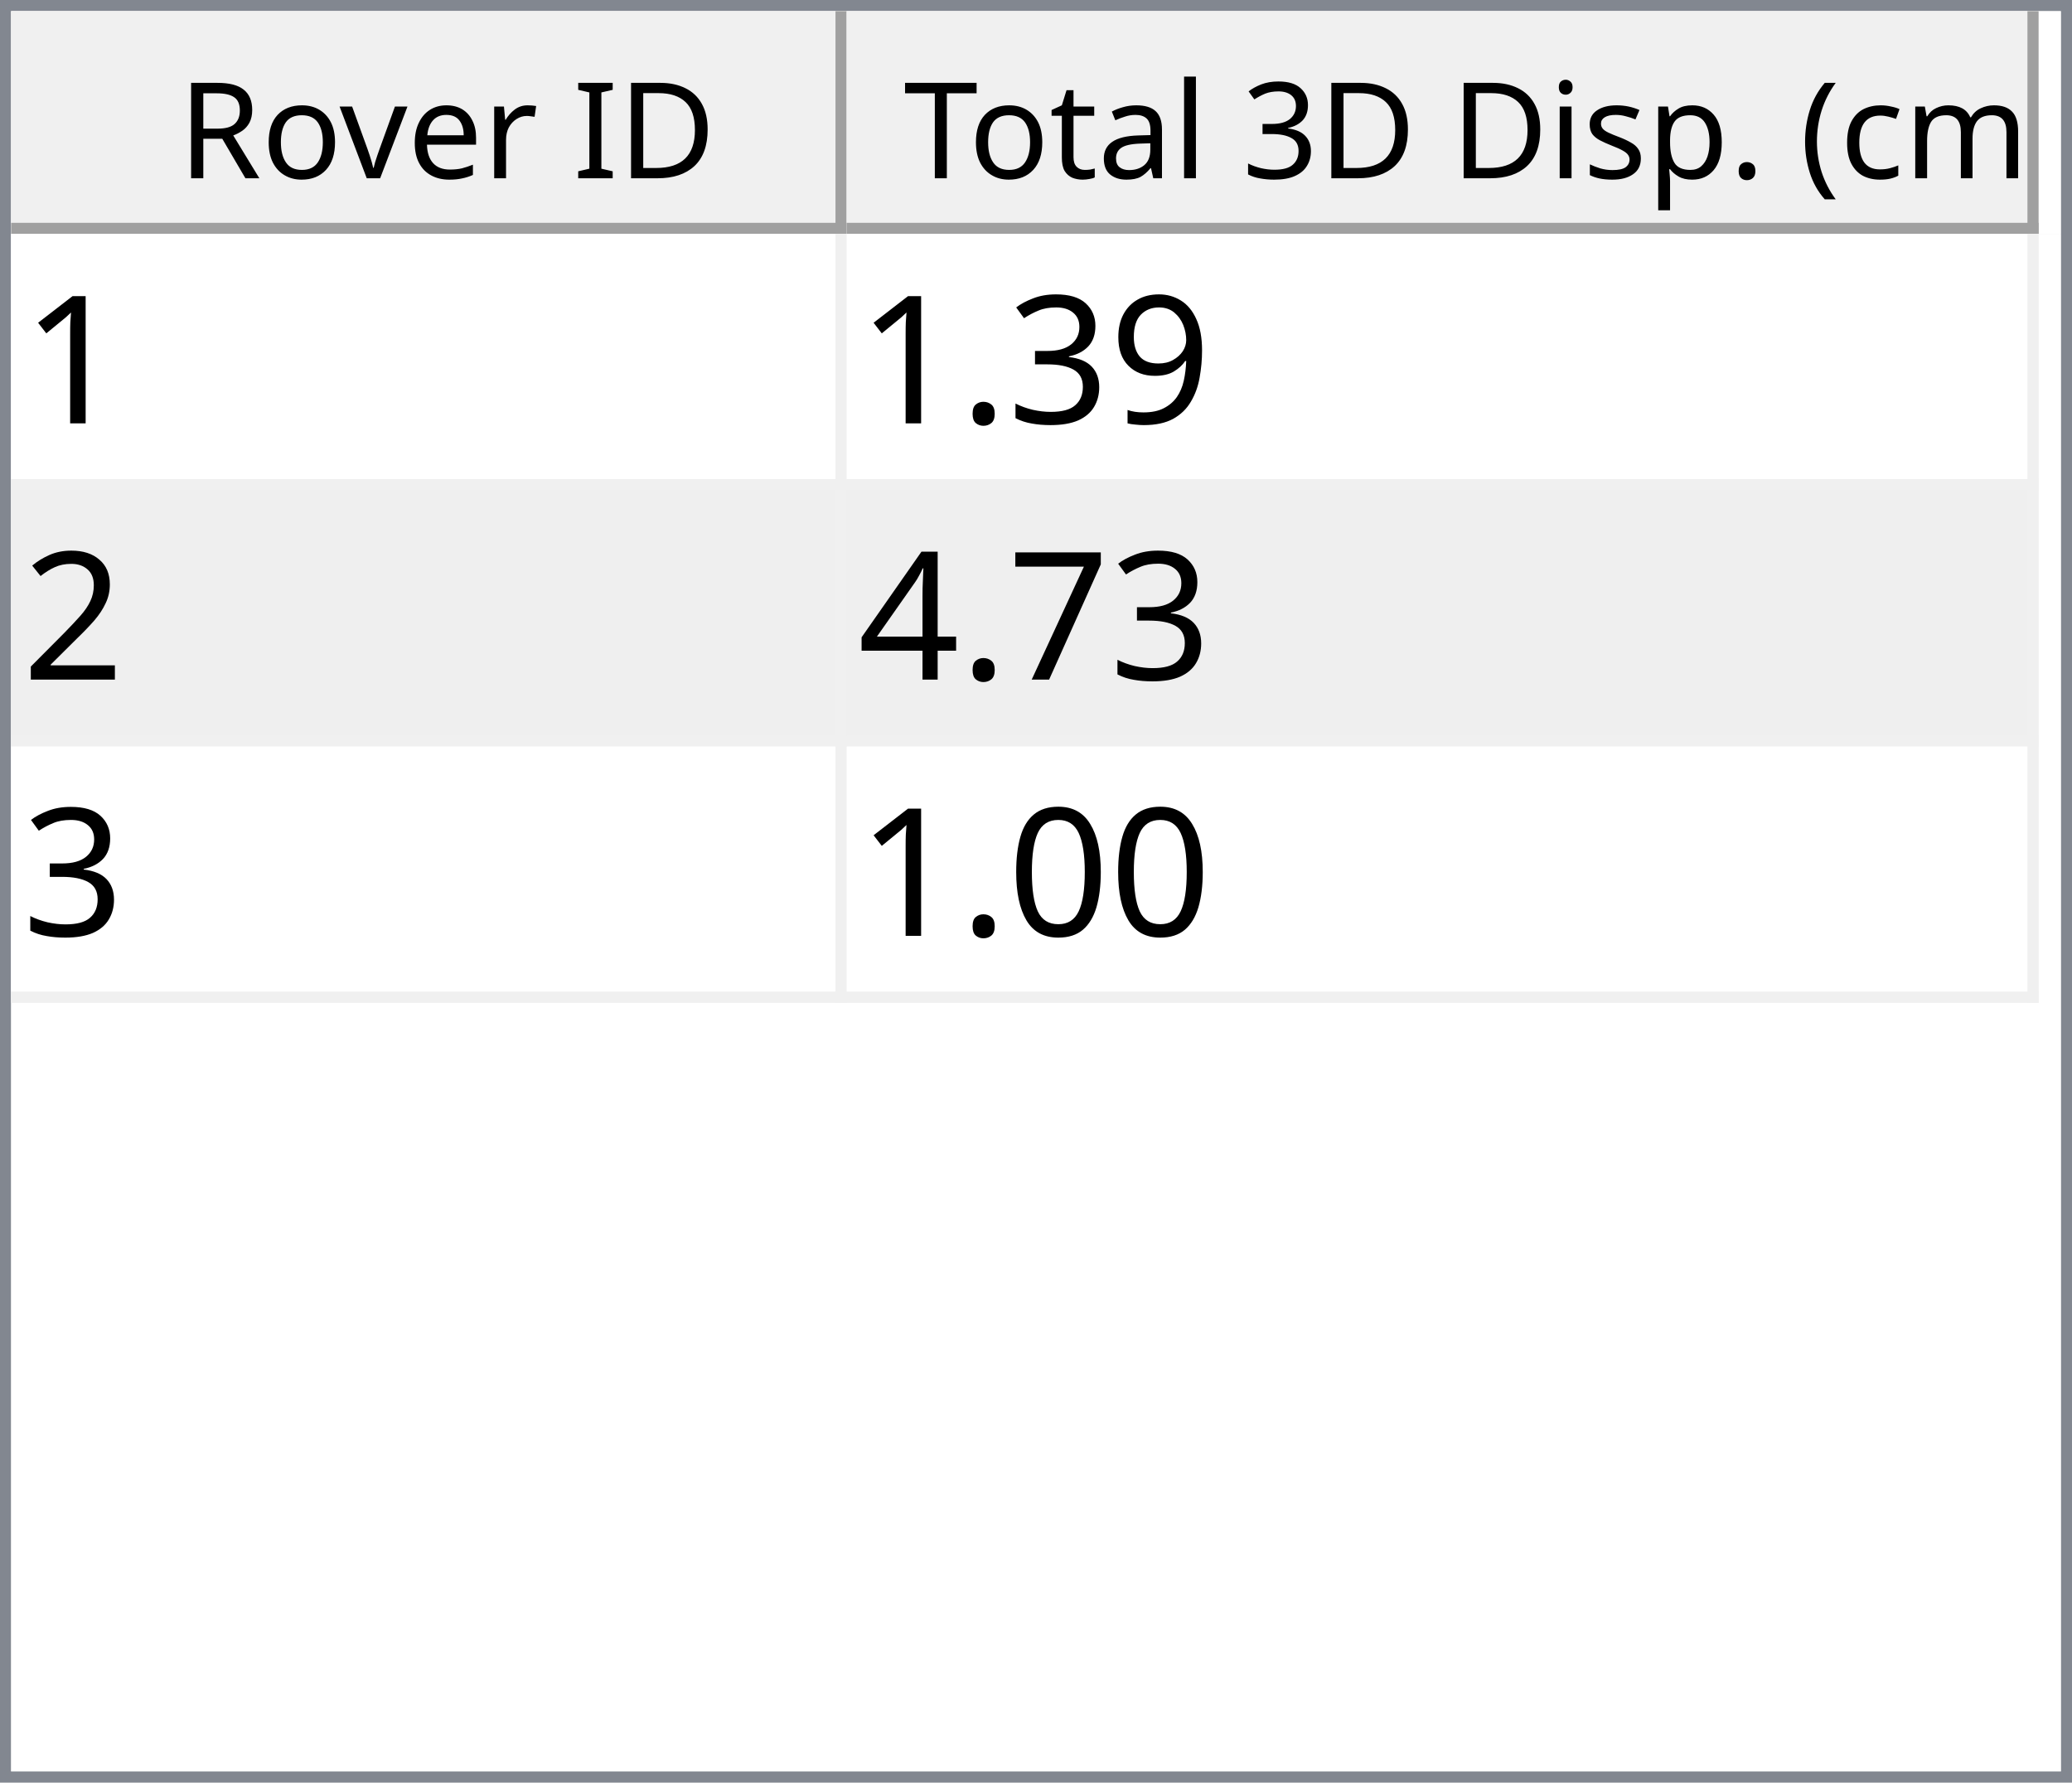
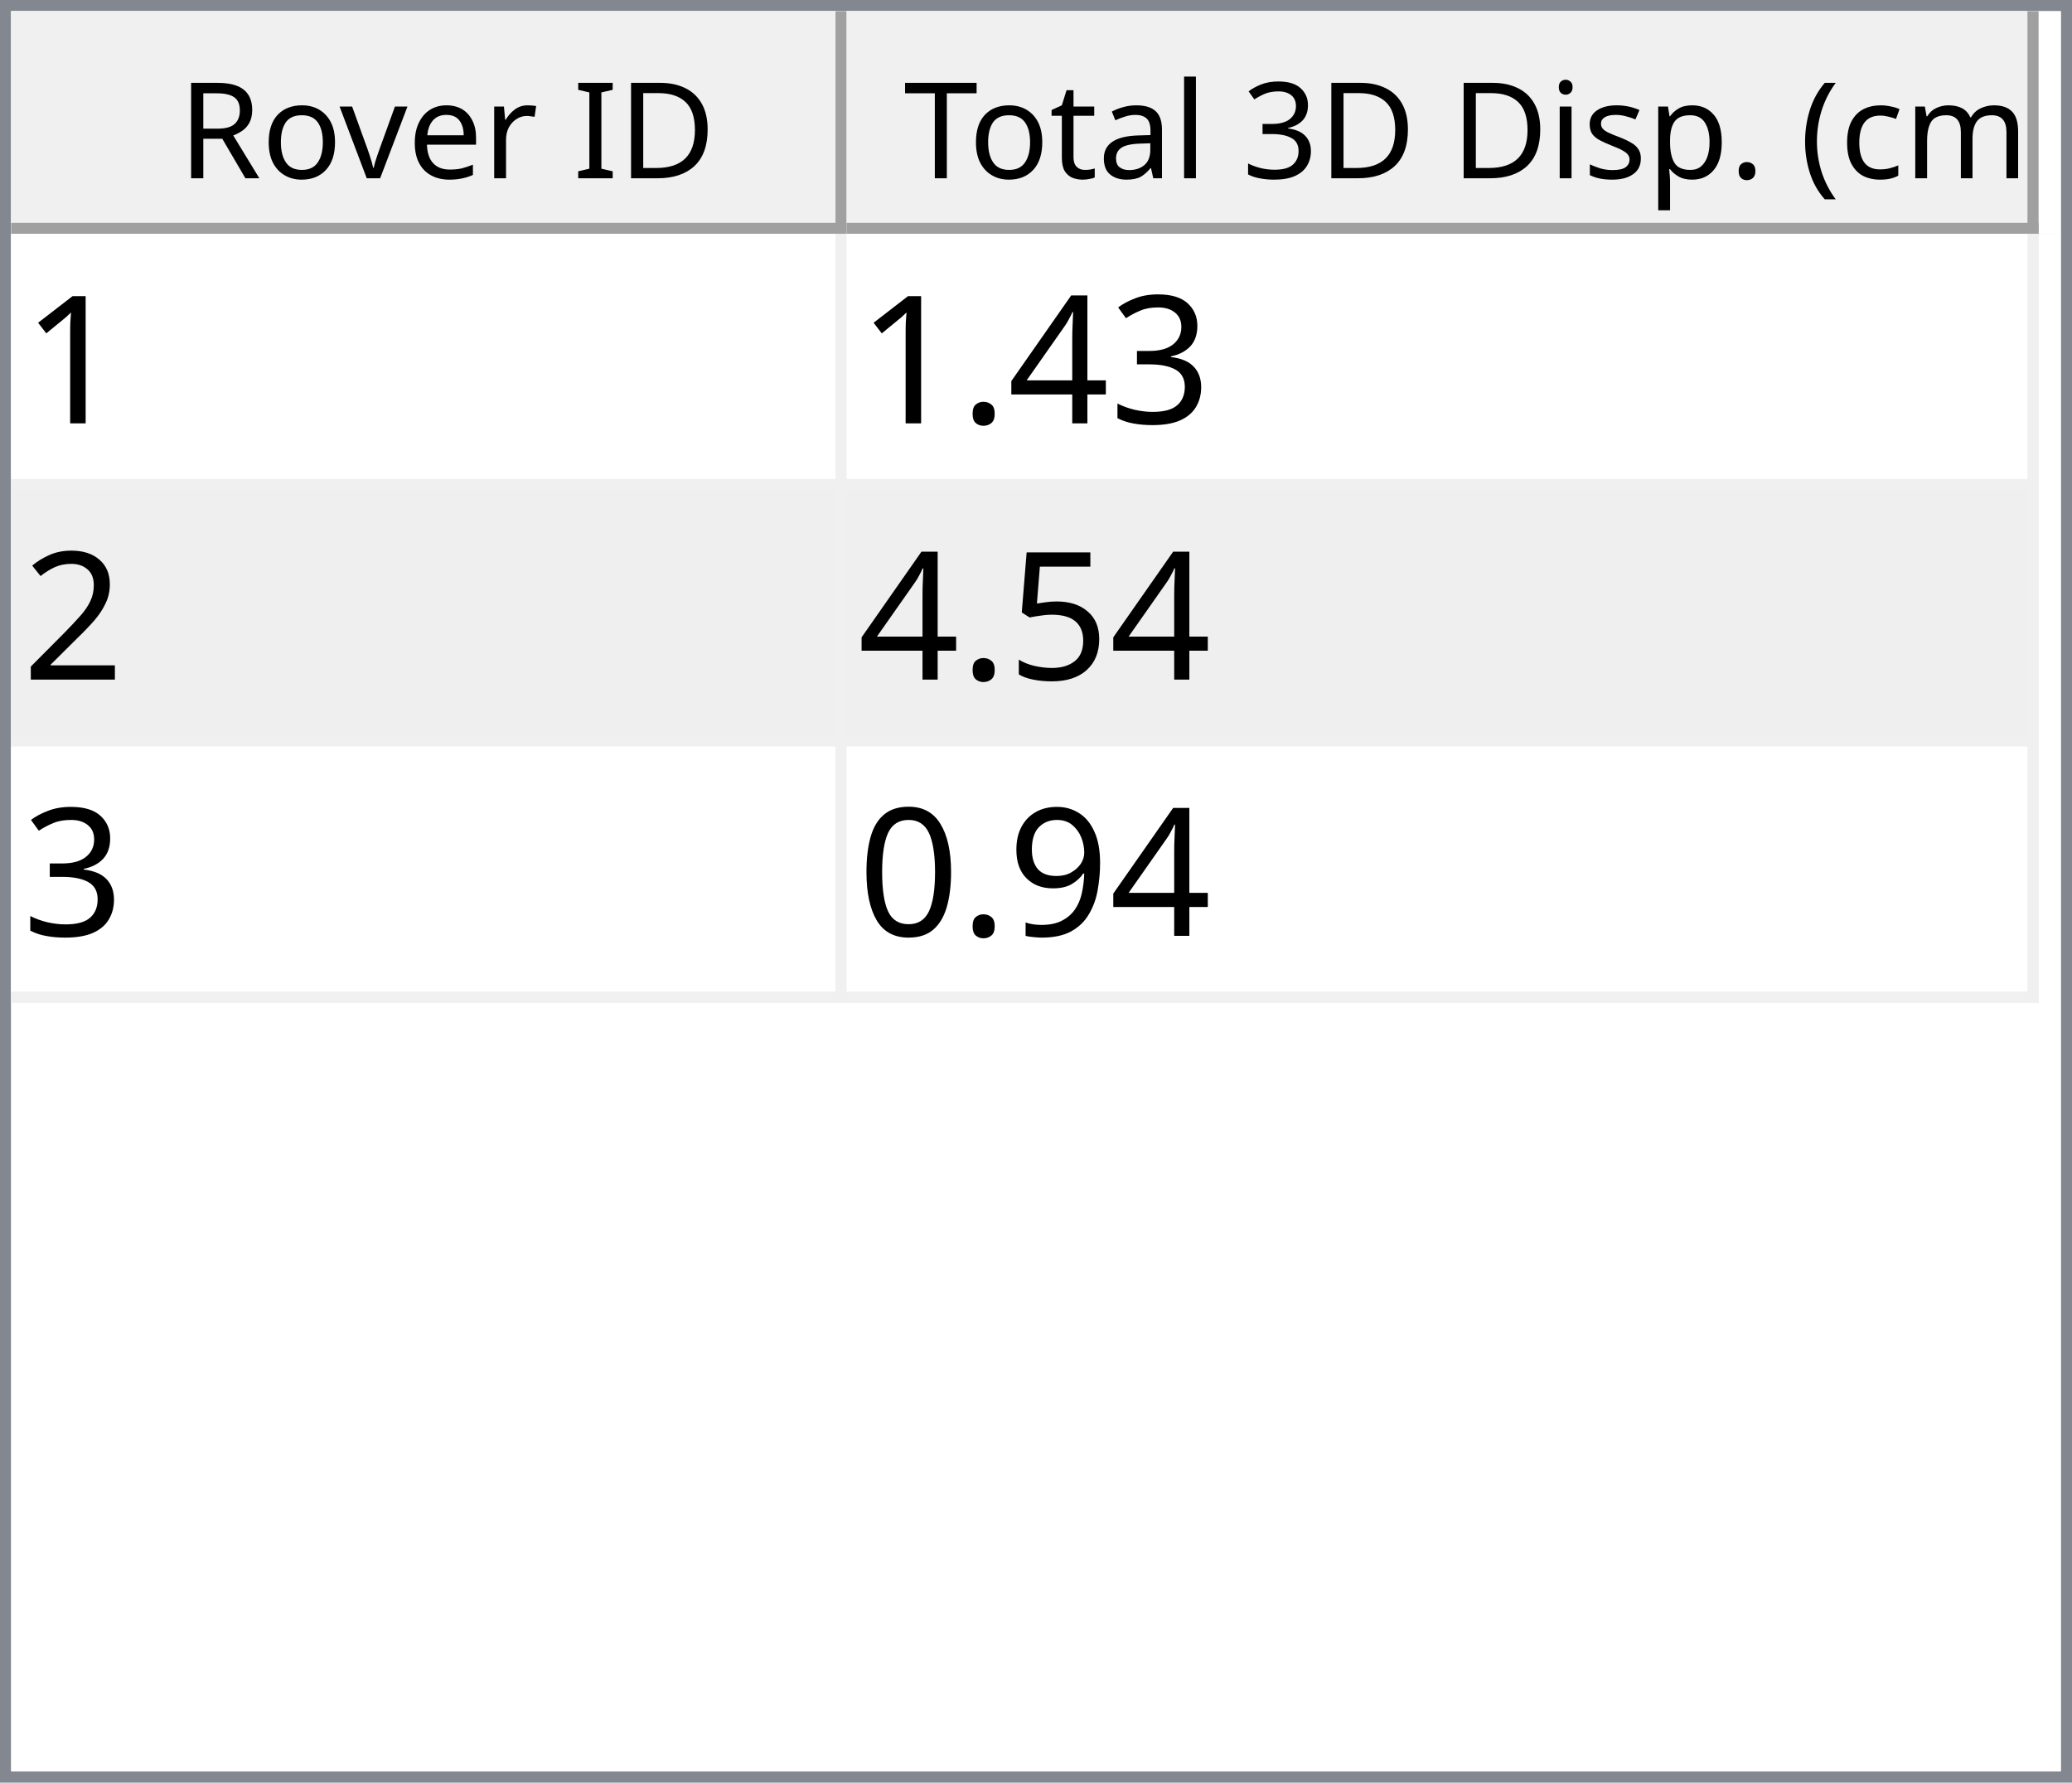
<svg xmlns="http://www.w3.org/2000/svg" style="fill-opacity:1; color-rendering:auto; color-interpolation:auto; text-rendering:auto; stroke:black; stroke-linecap:square; stroke-miterlimit:10; shape-rendering:auto; stroke-opacity:1; fill:black; stroke-dasharray:none; font-weight:normal; stroke-width:1; font-family:'Dialog'; font-style:normal; stroke-linejoin:miter; font-size:12px; stroke-dashoffset:0; image-rendering:auto;" width="186" height="160">
  <defs id="genericDefs" />
  <g>
    <defs id="defs1">
      <clipPath clipPathUnits="userSpaceOnUse" id="clipPath1">
        <path d="M0 0 L186 0 L186 160 L0 160 L0 0 Z" />
      </clipPath>
      <clipPath clipPathUnits="userSpaceOnUse" id="clipPath2">
        <path d="M0 0 L0 160 L186 160 L186 0 Z" />
      </clipPath>
      <clipPath clipPathUnits="userSpaceOnUse" id="clipPath3">
        <path d="M0 0 L0 20 L184 20 L184 0 Z" />
      </clipPath>
      <clipPath clipPathUnits="userSpaceOnUse" id="clipPath4">
        <path d="M0 0 L0 20 L75 20 L75 0 Z" />
      </clipPath>
      <clipPath clipPathUnits="userSpaceOnUse" id="clipPath5">
        <path d="M1 1 L1 19 L74 19 L74 1 Z" />
      </clipPath>
      <clipPath clipPathUnits="userSpaceOnUse" id="clipPath6">
        <path d="M0 0 L0 18 L73 18 L73 0 Z" />
      </clipPath>
      <clipPath clipPathUnits="userSpaceOnUse" id="clipPath7">
        <path d="M-0.5 -0.5 L-0.5 19.5 L74.5 19.5 L74.5 -0.5 Z" />
      </clipPath>
      <clipPath clipPathUnits="userSpaceOnUse" id="clipPath8">
        <path d="M0 0 L0 20 L107 20 L107 0 Z" />
      </clipPath>
      <clipPath clipPathUnits="userSpaceOnUse" id="clipPath9">
        <path d="M1 1 L1 19 L106 19 L106 1 Z" />
      </clipPath>
      <clipPath clipPathUnits="userSpaceOnUse" id="clipPath10">
        <path d="M0 0 L0 18 L105 18 L105 0 Z" />
      </clipPath>
      <clipPath clipPathUnits="userSpaceOnUse" id="clipPath11">
        <path d="M-0.5 -0.5 L-0.5 19.5 L106.5 19.5 L106.5 -0.5 Z" />
      </clipPath>
      <clipPath clipPathUnits="userSpaceOnUse" id="clipPath12">
        <path d="M0 0 L0 138 L184 138 L184 0 Z" />
      </clipPath>
      <clipPath clipPathUnits="userSpaceOnUse" id="clipPath13">
        <path d="M0 0 L0 69 L182 69 L182 0 Z" />
      </clipPath>
      <clipPath clipPathUnits="userSpaceOnUse" id="clipPath14">
        <path d="M-0.5 -0.5 L-0.5 68.5 L181.5 68.5 L181.5 -0.5 Z" />
      </clipPath>
      <clipPath clipPathUnits="userSpaceOnUse" id="clipPath15">
        <path d="M0 0 L0 22 L74 22 L74 0 Z" />
      </clipPath>
      <clipPath clipPathUnits="userSpaceOnUse" id="clipPath16">
        <path d="M0 0 L0 22 L106 22 L106 0 Z" />
      </clipPath>
      <font horiz-adv-x="64.551" id="font1">
        <font-face ascent="107.91" descent="25.098" units-per-em="100" style="font-style:normal; font-family:Segoe UI; font-weight:normal;" />
        <missing-glyph horiz-adv-x="64.551" d="M8.109 0 L8.109 68.266 L56.453 68.266 L56.453 0 L8.109 0 ZM15.328 7.234 L49.219 7.234 L49.219 61.031 L15.328 61.031 L15.328 7.234 Z" />
        <glyph unicode="D" horiz-adv-x="70.117" d="M9.188 0 L9.188 70.016 L28.516 70.016 Q65.531 70.016 65.531 35.891 Q65.531 19.672 55.25 9.836 Q44.969 0 27.734 0 L9.188 0 ZM17.391 62.594 L17.391 7.422 L27.828 7.422 Q41.609 7.422 49.273 14.797 Q56.938 22.172 56.938 35.688 Q56.938 62.594 28.328 62.594 L17.391 62.594 Z" />
        <glyph unicode="I" horiz-adv-x="26.611" d="M17.391 0 L9.188 0 L9.188 70.016 L17.391 70.016 L17.391 0 Z" />
        <glyph unicode=" " horiz-adv-x="27.393" d="" />
        <glyph unicode="r" horiz-adv-x="34.766" d="M34.188 41.891 Q32.078 43.5 28.125 43.5 Q23 43.5 19.555 38.672 Q16.109 33.844 16.109 25.484 L16.109 0 L8.109 0 L8.109 50 L16.109 50 L16.109 39.703 L16.312 39.703 Q18.016 44.969 21.531 47.922 Q25.047 50.875 29.391 50.875 Q32.516 50.875 34.188 50.203 L34.188 41.891 Z" />
        <glyph unicode="e" horiz-adv-x="52.295" d="M48.297 23 L12.984 23 Q13.188 14.656 17.484 10.109 Q21.781 5.562 29.297 5.562 Q37.75 5.562 44.828 11.141 L44.828 3.609 Q38.234 -1.172 27.391 -1.172 Q16.797 -1.172 10.742 5.641 Q4.688 12.453 4.688 24.812 Q4.688 36.469 11.305 43.82 Q17.922 51.172 27.734 51.172 Q37.547 51.172 42.922 44.828 Q48.297 38.484 48.297 27.203 L48.297 23 ZM40.094 29.781 Q40.047 36.719 36.75 40.578 Q33.453 44.438 27.594 44.438 Q21.922 44.438 17.969 40.383 Q14.016 36.328 13.094 29.781 L40.094 29.781 Z" />
        <glyph unicode="v" horiz-adv-x="47.9" d="M47.406 50 L27.484 0 L19.625 0 L0.688 50 L9.469 50 L22.172 13.672 Q23.578 9.672 23.922 6.688 L24.125 6.688 Q24.609 10.453 25.688 13.484 L38.969 50 L47.406 50 Z" />
        <glyph unicode="o" horiz-adv-x="58.594" d="M29 -1.172 Q17.922 -1.172 11.305 5.836 Q4.688 12.844 4.688 24.422 Q4.688 37.016 11.57 44.094 Q18.453 51.172 30.172 51.172 Q41.359 51.172 47.633 44.289 Q53.906 37.406 53.906 25.203 Q53.906 13.234 47.141 6.031 Q40.375 -1.172 29 -1.172 ZM29.594 44.438 Q21.875 44.438 17.383 39.188 Q12.891 33.938 12.891 24.703 Q12.891 15.828 17.43 10.695 Q21.969 5.562 29.594 5.562 Q37.359 5.562 41.531 10.594 Q45.703 15.625 45.703 24.906 Q45.703 34.281 41.531 39.359 Q37.359 44.438 29.594 44.438 Z" />
        <glyph unicode="R" horiz-adv-x="59.814" d="M59.375 0 L49.609 0 L37.891 19.625 Q36.281 22.359 34.766 24.289 Q33.25 26.219 31.664 27.438 Q30.078 28.656 28.25 29.219 Q26.422 29.781 24.125 29.781 L17.391 29.781 L17.391 0 L9.188 0 L9.188 70.016 L30.078 70.016 Q34.672 70.016 38.555 68.867 Q42.438 67.719 45.289 65.375 Q48.141 63.031 49.758 59.547 Q51.375 56.062 51.375 51.375 Q51.375 47.703 50.273 44.656 Q49.172 41.609 47.148 39.211 Q45.125 36.812 42.266 35.133 Q39.406 33.453 35.844 32.516 L35.844 32.328 Q37.594 31.547 38.891 30.547 Q40.188 29.547 41.359 28.18 Q42.531 26.812 43.68 25.078 Q44.828 23.344 46.234 21.047 L59.375 0 ZM17.391 62.594 L17.391 37.203 L28.516 37.203 Q31.594 37.203 34.203 38.133 Q36.812 39.062 38.719 40.797 Q40.625 42.531 41.703 45.047 Q42.781 47.562 42.781 50.688 Q42.781 56.297 39.141 59.445 Q35.5 62.594 28.609 62.594 L17.391 62.594 Z" />
        <glyph unicode=")" horiz-adv-x="30.176" d="M8.297 -15.922 L1.172 -15.922 Q16.406 2.344 16.406 26.812 Q16.406 51.469 1.078 70.016 L8.297 70.016 Q23.531 52.156 23.531 26.703 Q23.531 1.375 8.297 -15.922 Z" />
        <glyph unicode="m" horiz-adv-x="86.133" d="M79.109 0 L71.094 0 L71.094 28.719 Q71.094 37.016 68.531 40.727 Q65.969 44.438 59.906 44.438 Q54.781 44.438 51.195 39.75 Q47.609 35.062 47.609 28.516 L47.609 0 L39.594 0 L39.594 29.688 Q39.594 44.438 28.219 44.438 Q22.953 44.438 19.531 40.016 Q16.109 35.594 16.109 28.516 L16.109 0 L8.109 0 L8.109 50 L16.109 50 L16.109 42.094 L16.312 42.094 Q21.625 51.172 31.844 51.172 Q36.969 51.172 40.773 48.312 Q44.578 45.453 46 40.828 Q51.562 51.172 62.594 51.172 Q79.109 51.172 79.109 30.812 L79.109 0 Z" />
        <glyph unicode="c" horiz-adv-x="46.191" d="M42.188 2.297 Q36.422 -1.172 28.516 -1.172 Q17.828 -1.172 11.258 5.789 Q4.688 12.75 4.688 23.828 Q4.688 36.188 11.766 43.68 Q18.844 51.172 30.672 51.172 Q37.25 51.172 42.281 48.734 L42.281 40.531 Q36.719 44.438 30.375 44.438 Q22.703 44.438 17.797 38.945 Q12.891 33.453 12.891 24.516 Q12.891 15.719 17.508 10.641 Q22.125 5.562 29.891 5.562 Q36.422 5.562 42.188 9.906 L42.188 2.297 Z" />
        <glyph unicode="(" horiz-adv-x="30.176" d="M29.109 -15.922 L21.969 -15.922 Q6.844 1.375 6.844 26.703 Q6.844 52.156 21.969 70.016 L29.203 70.016 Q13.875 51.469 13.875 26.812 Q13.875 2.344 29.109 -15.922 Z" />
        <glyph unicode="." horiz-adv-x="21.68" d="M10.891 -1.078 Q8.641 -1.078 7.055 0.539 Q5.469 2.156 5.469 4.391 Q5.469 6.641 7.055 8.273 Q8.641 9.906 10.891 9.906 Q13.188 9.906 14.797 8.273 Q16.406 6.641 16.406 4.391 Q16.406 2.156 14.797 0.539 Q13.188 -1.078 10.891 -1.078 Z" />
        <glyph unicode="p" horiz-adv-x="58.789" d="M16.312 7.234 L16.109 7.234 L16.109 -23 L8.109 -23 L8.109 50 L16.109 50 L16.109 41.219 L16.312 41.219 Q22.219 51.172 33.594 51.172 Q43.266 51.172 48.688 44.461 Q54.109 37.75 54.109 26.469 Q54.109 13.922 48 6.375 Q41.891 -1.172 31.297 -1.172 Q21.578 -1.172 16.312 7.234 ZM16.109 27.391 L16.109 20.406 Q16.109 14.203 20.141 9.883 Q24.172 5.562 30.375 5.562 Q37.641 5.562 41.773 11.133 Q45.906 16.703 45.906 26.609 Q45.906 34.969 42.047 39.703 Q38.188 44.438 31.594 44.438 Q24.609 44.438 20.359 39.578 Q16.109 34.719 16.109 27.391 Z" />
        <glyph unicode="s" horiz-adv-x="42.432" d="M5.078 1.812 L5.078 10.406 Q11.625 5.562 19.484 5.562 Q30.031 5.562 30.031 12.594 Q30.031 14.594 29.125 15.992 Q28.219 17.391 26.68 18.461 Q25.141 19.531 23.07 20.383 Q21 21.234 18.609 22.172 Q15.281 23.484 12.766 24.828 Q10.25 26.172 8.57 27.859 Q6.891 29.547 6.031 31.695 Q5.172 33.844 5.172 36.719 Q5.172 40.234 6.789 42.945 Q8.406 45.656 11.086 47.484 Q13.766 49.312 17.211 50.242 Q20.656 51.172 24.312 51.172 Q30.812 51.172 35.938 48.922 L35.938 40.828 Q30.422 44.438 23.25 44.438 Q21 44.438 19.195 43.922 Q17.391 43.406 16.094 42.477 Q14.797 41.547 14.086 40.258 Q13.375 38.969 13.375 37.406 Q13.375 35.453 14.086 34.133 Q14.797 32.812 16.164 31.789 Q17.531 30.766 19.484 29.938 Q21.438 29.109 23.922 28.125 Q27.25 26.859 29.883 25.516 Q32.516 24.172 34.375 22.484 Q36.234 20.797 37.234 18.602 Q38.234 16.406 38.234 13.375 Q38.234 9.672 36.602 6.938 Q34.969 4.203 32.234 2.398 Q29.5 0.594 25.93 -0.289 Q22.359 -1.172 18.453 -1.172 Q10.75 -1.172 5.078 1.812 Z" />
        <glyph unicode="i" horiz-adv-x="24.219" d="M12.203 62.703 Q10.062 62.703 8.547 64.164 Q7.031 65.625 7.031 67.875 Q7.031 70.125 8.547 71.609 Q10.062 73.094 12.203 73.094 Q14.406 73.094 15.945 71.609 Q17.484 70.125 17.484 67.875 Q17.484 65.719 15.945 64.211 Q14.406 62.703 12.203 62.703 ZM16.109 0 L8.109 0 L8.109 50 L16.109 50 L16.109 0 Z" />
        <glyph unicode="3" horiz-adv-x="53.906" d="M46.531 19.828 Q46.531 15.094 44.75 11.211 Q42.969 7.328 39.719 4.57 Q36.469 1.812 31.93 0.297 Q27.391 -1.219 21.922 -1.219 Q11.922 -1.219 6 2.594 L6 11.188 Q13.094 5.609 22.219 5.609 Q25.875 5.609 28.828 6.539 Q31.781 7.469 33.906 9.227 Q36.031 10.984 37.18 13.477 Q38.328 15.969 38.328 19.094 Q38.328 32.812 18.797 32.812 L12.984 32.812 L12.984 39.594 L18.5 39.594 Q35.797 39.594 35.797 52.484 Q35.797 64.406 22.609 64.406 Q15.188 64.406 8.688 59.422 L8.688 67.188 Q15.375 71.188 24.609 71.188 Q29 71.188 32.57 69.969 Q36.141 68.75 38.68 66.555 Q41.219 64.359 42.609 61.281 Q44 58.203 44 54.5 Q44 40.672 30.031 36.719 L30.031 36.531 Q33.594 36.141 36.625 34.797 Q39.656 33.453 41.852 31.305 Q44.047 29.156 45.289 26.25 Q46.531 23.344 46.531 19.828 Z" />
        <glyph unicode="l" horiz-adv-x="24.219" d="M16.109 0 L8.109 0 L8.109 74.031 L16.109 74.031 L16.109 0 Z" />
        <glyph unicode="a" horiz-adv-x="50.879" d="M43.891 0 L35.891 0 L35.891 7.812 L35.688 7.812 Q30.469 -1.172 20.312 -1.172 Q12.844 -1.172 8.617 2.781 Q4.391 6.734 4.391 13.281 Q4.391 27.297 20.906 29.594 L35.891 31.688 Q35.891 44.438 25.594 44.438 Q16.547 44.438 9.281 38.281 L9.281 46.484 Q16.656 51.172 26.266 51.172 Q43.891 51.172 43.891 32.516 L43.891 0 ZM35.891 25.297 L23.828 23.641 Q18.266 22.859 15.43 20.875 Q12.594 18.891 12.594 13.875 Q12.594 10.203 15.211 7.883 Q17.828 5.562 22.172 5.562 Q28.125 5.562 32.008 9.742 Q35.891 13.922 35.891 20.312 L35.891 25.297 Z" />
        <glyph unicode="t" horiz-adv-x="33.887" d="M31.297 0.484 Q28.469 -1.078 23.828 -1.078 Q10.688 -1.078 10.688 13.578 L10.688 43.172 L2.094 43.172 L2.094 50 L10.688 50 L10.688 62.203 L18.703 64.797 L18.703 50 L31.297 50 L31.297 43.172 L18.703 43.172 L18.703 14.984 Q18.703 9.969 20.414 7.82 Q22.125 5.672 26.078 5.672 Q29.109 5.672 31.297 7.328 L31.297 0.484 Z" />
        <glyph unicode="T" horiz-adv-x="52.393" d="M50.594 62.594 L30.375 62.594 L30.375 0 L22.172 0 L22.172 62.594 L2 62.594 L2 70.016 L50.594 70.016 L50.594 62.594 Z" />
      </font>
      <font horiz-adv-x="75.0" id="font2">
        <font-face ascent="100.537" descent="21.973" units-per-em="100" style="font-style:normal; font-family:sans-serif; font-weight:normal;" />
        <missing-glyph horiz-adv-x="75.0" d="M12.5 0 L12.5 62.5 L62.5 62.5 L62.5 0 L12.5 0 ZM14.062 1.562 L60.938 1.562 L60.938 60.938 L14.062 60.938 L14.062 1.562 Z" />
        <glyph unicode="1" horiz-adv-x="55.615" d="M37.25 0 L28.469 0 L28.469 56 Q25.297 52.984 20.141 49.953 Q14.984 46.922 10.891 45.406 L10.891 53.906 Q18.266 57.375 23.781 62.305 Q29.297 67.234 31.594 71.875 L37.25 71.875 L37.25 0 Z" />
-         <glyph unicode="9" horiz-adv-x="55.615" d="M5.469 16.547 L13.922 17.328 Q14.984 11.375 18.016 8.688 Q21.047 6 25.781 6 Q29.828 6 32.883 7.859 Q35.938 9.719 37.891 12.82 Q39.844 15.922 41.164 21.195 Q42.484 26.469 42.484 31.938 Q42.484 32.516 42.438 33.688 Q39.797 29.5 35.234 26.883 Q30.672 24.266 25.344 24.266 Q16.453 24.266 10.305 30.711 Q4.156 37.156 4.156 47.703 Q4.156 58.594 10.578 65.234 Q17 71.875 26.656 71.875 Q33.641 71.875 39.43 68.117 Q45.219 64.359 48.219 57.398 Q51.219 50.438 51.219 37.25 Q51.219 23.531 48.242 15.406 Q45.266 7.281 39.383 3.031 Q33.5 -1.219 25.594 -1.219 Q17.188 -1.219 11.867 3.445 Q6.547 8.109 5.469 16.547 ZM41.453 48.141 Q41.453 55.719 37.43 60.156 Q33.406 64.594 27.734 64.594 Q21.875 64.594 17.531 59.812 Q13.188 55.031 13.188 47.406 Q13.188 40.578 17.312 36.305 Q21.438 32.031 27.484 32.031 Q33.594 32.031 37.523 36.305 Q41.453 40.578 41.453 48.141 Z" />
        <glyph unicode="3" horiz-adv-x="55.615" d="M4.203 18.891 L12.984 20.062 Q14.5 12.594 18.141 9.297 Q21.781 6 27 6 Q33.203 6 37.477 10.297 Q41.75 14.594 41.75 20.953 Q41.75 27 37.797 30.93 Q33.844 34.859 27.734 34.859 Q25.25 34.859 21.531 33.891 L22.516 41.609 Q23.391 41.5 23.922 41.5 Q29.547 41.5 34.039 44.43 Q38.531 47.359 38.531 53.469 Q38.531 58.297 35.258 61.477 Q31.984 64.656 26.812 64.656 Q21.688 64.656 18.266 61.43 Q14.844 58.203 13.875 51.766 L5.078 53.328 Q6.688 62.156 12.398 67.016 Q18.109 71.875 26.609 71.875 Q32.469 71.875 37.398 69.359 Q42.328 66.844 44.945 62.5 Q47.562 58.156 47.562 53.266 Q47.562 48.641 45.07 44.828 Q42.578 41.016 37.703 38.766 Q44.047 37.312 47.562 32.695 Q51.078 28.078 51.078 21.141 Q51.078 11.766 44.242 5.25 Q37.406 -1.266 26.953 -1.266 Q17.531 -1.266 11.305 4.352 Q5.078 9.969 4.203 18.891 Z" />
+         <glyph unicode="4" horiz-adv-x="55.615" d="M32.328 0 L32.328 17.141 L1.266 17.141 L1.266 25.203 L33.938 71.578 L41.109 71.578 L41.109 25.203 L50.781 25.203 L50.781 17.141 L41.109 17.141 L41.109 0 L32.328 0 ZM32.328 25.203 L32.328 57.469 L9.906 25.203 L32.328 25.203 Z" />
        <glyph unicode="." horiz-adv-x="27.783" d="M9.078 0 L9.078 10.016 L19.094 10.016 L19.094 0 L9.078 0 Z" />
        <glyph unicode="2" horiz-adv-x="55.615" d="M50.344 8.453 L50.344 0 L3.031 0 Q2.938 3.172 4.047 6.109 Q5.859 10.938 9.836 15.625 Q13.812 20.312 21.344 26.469 Q33.016 36.031 37.117 41.625 Q41.219 47.219 41.219 52.203 Q41.219 57.422 37.477 61.008 Q33.734 64.594 27.734 64.594 Q21.391 64.594 17.578 60.789 Q13.766 56.984 13.719 50.25 L4.688 51.172 Q5.609 61.281 11.664 66.578 Q17.719 71.875 27.938 71.875 Q38.234 71.875 44.242 66.164 Q50.25 60.453 50.25 52 Q50.25 47.703 48.492 43.555 Q46.734 39.406 42.656 34.812 Q38.578 30.219 29.109 22.219 Q21.188 15.578 18.945 13.211 Q16.703 10.844 15.234 8.453 L50.344 8.453 Z" />
-         <glyph unicode="7" horiz-adv-x="55.615" d="M4.734 62.203 L4.734 70.656 L51.078 70.656 L51.078 63.812 Q44.234 56.547 37.523 44.484 Q30.812 32.422 27.156 19.672 Q24.516 10.688 23.781 0 L14.75 0 Q14.891 8.453 18.062 20.414 Q21.234 32.375 27.172 43.484 Q33.109 54.594 39.797 62.203 L4.734 62.203 Z" />
-         <glyph unicode="4" horiz-adv-x="55.615" d="M32.328 0 L32.328 17.141 L1.266 17.141 L1.266 25.203 L33.938 71.578 L41.109 71.578 L41.109 25.203 L50.781 25.203 L50.781 17.141 L41.109 17.141 L41.109 0 L32.328 0 ZM32.328 25.203 L32.328 57.469 L9.906 25.203 L32.328 25.203 Z" />
+         <glyph unicode="5" horiz-adv-x="55.615" d="M4.156 18.75 L13.375 19.531 Q14.406 12.797 18.141 9.398 Q21.875 6 27.156 6 Q33.5 6 37.891 10.789 Q42.281 15.578 42.281 23.484 Q42.281 31 38.062 35.352 Q33.844 39.703 27 39.703 Q22.75 39.703 19.336 37.773 Q15.922 35.844 13.969 32.766 L5.719 33.844 L12.641 70.609 L48.25 70.609 L48.25 62.203 L19.672 62.203 L15.828 42.969 Q22.266 47.469 29.344 47.469 Q38.719 47.469 45.164 40.969 Q51.609 34.469 51.609 24.266 Q51.609 14.547 45.953 7.469 Q39.062 -1.219 27.156 -1.219 Q17.391 -1.219 11.211 4.25 Q5.031 9.719 4.156 18.75 Z" />
+         <glyph unicode="9" horiz-adv-x="55.615" d="M5.469 16.547 L13.922 17.328 Q14.984 11.375 18.016 8.688 Q21.047 6 25.781 6 Q29.828 6 32.883 7.859 Q35.938 9.719 37.891 12.82 Q39.844 15.922 41.164 21.195 Q42.484 26.469 42.484 31.938 Q42.484 32.516 42.438 33.688 Q39.797 29.5 35.234 26.883 Q30.672 24.266 25.344 24.266 Q16.453 24.266 10.305 30.711 Q4.156 37.156 4.156 47.703 Q4.156 58.594 10.578 65.234 Q17 71.875 26.656 71.875 Q33.641 71.875 39.43 68.117 Q45.219 64.359 48.219 57.398 Q51.219 50.438 51.219 37.25 Q51.219 23.531 48.242 15.406 Q45.266 7.281 39.383 3.031 Q33.5 -1.219 25.594 -1.219 Q17.188 -1.219 11.867 3.445 Q6.547 8.109 5.469 16.547 ZM41.453 48.141 Q41.453 55.719 37.43 60.156 Q33.406 64.594 27.734 64.594 Q21.875 64.594 17.531 59.812 Q13.188 55.031 13.188 47.406 Q13.188 40.578 17.312 36.305 Q21.438 32.031 27.484 32.031 Q33.594 32.031 37.523 36.305 Q41.453 40.578 41.453 48.141 Z" />
        <glyph unicode="0" horiz-adv-x="55.615" d="M4.156 35.297 Q4.156 48 6.766 55.742 Q9.375 63.484 14.523 67.68 Q19.672 71.875 27.484 71.875 Q33.25 71.875 37.594 69.555 Q41.938 67.234 44.773 62.867 Q47.609 58.5 49.219 52.227 Q50.828 45.953 50.828 35.297 Q50.828 22.703 48.242 14.969 Q45.656 7.234 40.508 3.008 Q35.359 -1.219 27.484 -1.219 Q17.141 -1.219 11.234 6.203 Q4.156 15.141 4.156 35.297 ZM13.188 35.297 Q13.188 17.672 17.312 11.836 Q21.438 6 27.484 6 Q33.547 6 37.672 11.859 Q41.797 17.719 41.797 35.297 Q41.797 52.984 37.672 58.789 Q33.547 64.594 27.391 64.594 Q21.344 64.594 17.719 59.469 Q13.188 52.938 13.188 35.297 Z" />
      </font>
    </defs>
    <g style="fill:white; stroke:white;">
      <rect x="0" y="0" width="186" style="clip-path:url(#clipPath1); stroke:none;" height="160" />
    </g>
    <g style="fill:white; text-rendering:optimizeSpeed; color-rendering:optimizeSpeed; image-rendering:optimizeSpeed; shape-rendering:crispEdges; stroke:white; color-interpolation:sRGB;">
      <rect x="0" width="186" height="160" y="0" style="stroke:none;" />
      <path style="stroke:none;" d="M0 160 L186 160 L186 0 L0 0 Z" />
    </g>
    <g style="fill:rgb(240,240,240); font-family:'Segoe UI'; stroke:rgb(240,240,240);">
      <rect x="0" y="0" width="186" style="clip-path:url(#clipPath2); stroke:none;" height="160" />
    </g>
    <g style="fill:rgb(130,135,144); font-family:'Segoe UI'; stroke:rgb(130,135,144);">
      <path d="M0 0 L186 0 L186 160 L0 160 L0 0 ZM1 1 L185 1 L185 159 L1 159 L1 1 Z" style="fill-rule:evenodd; clip-path:url(#clipPath2); stroke:none;" />
    </g>
    <g style="fill:white; font-family:'Segoe UI'; stroke:white;" transform="translate(1,1)">
      <rect x="0" y="0" width="184" style="clip-path:url(#clipPath3); stroke:none;" height="20" />
    </g>
    <g style="fill:rgb(240,240,240); font-family:'Segoe UI'; stroke:rgb(240,240,240);" transform="translate(1,1)">
      <rect x="0" y="0" width="75" style="clip-path:url(#clipPath4); stroke:none;" height="20" />
    </g>
    <g style="font-family:'Segoe UI';" transform="translate(2,2)">
      <text x="14" xml:space="preserve" y="14" style="clip-path:url(#clipPath6); stroke:none;">Rover ID</text>
    </g>
    <g style="fill:rgb(160,160,160); font-family:'Segoe UI'; stroke:rgb(160,160,160); stroke-linejoin:bevel;" transform="translate(1.5,1.5)">
      <line x1="74" x2="74" y1="0" style="fill:none; clip-path:url(#clipPath7);" y2="19" />
    </g>
    <g style="fill:rgb(160,160,160); font-family:'Segoe UI'; stroke:rgb(160,160,160); stroke-linejoin:bevel;" transform="matrix(1,0,0,1,1,1) translate(0.5,0.5)">
      <line x1="0" x2="74" y1="19" style="fill:none; clip-path:url(#clipPath7);" y2="19" />
    </g>
    <g style="fill:rgb(240,240,240); font-family:'Segoe UI'; stroke:rgb(240,240,240);" transform="translate(76,1)">
      <rect x="0" y="0" width="107" style="clip-path:url(#clipPath8); stroke:none;" height="20" />
    </g>
    <g style="font-family:'Segoe UI';" transform="translate(77,2)">
      <text x="1" xml:space="preserve" y="14" style="clip-path:url(#clipPath10); stroke:none;"> Total 3D Disp. (cm)</text>
    </g>
    <g style="fill:rgb(160,160,160); font-family:'Segoe UI'; stroke:rgb(160,160,160); stroke-linejoin:bevel;" transform="translate(76.5,1.5)">
      <line x1="106" x2="106" y1="0" style="fill:none; clip-path:url(#clipPath11);" y2="19" />
    </g>
    <g style="fill:rgb(160,160,160); font-family:'Segoe UI'; stroke:rgb(160,160,160); stroke-linejoin:bevel;" transform="matrix(1,0,0,1,76,1) translate(0.5,0.5)">
      <line x1="0" x2="106" y1="19" style="fill:none; clip-path:url(#clipPath11);" y2="19" />
    </g>
    <g style="fill:white; font-family:'Segoe UI'; stroke:white;" transform="translate(1,21)">
      <rect x="0" y="0" width="184" style="clip-path:url(#clipPath12); stroke:none;" height="138" />
    </g>
    <g style="fill:rgb(240,240,240); font-size:16px; font-family:sans-serif; stroke:rgb(240,240,240);" transform="translate(1,21)">
      <rect x="0" y="0" width="182" style="clip-path:url(#clipPath13); stroke:none;" height="69" />
      <line transform="translate(0.5,0.5)" x1="0" x2="181" y1="22" style="clip-path:url(#clipPath14); fill:none; stroke-linejoin:bevel;" y2="22" />
    </g>
    <g transform="matrix(1,0,0,1,1,21) translate(0.5,0.5)" style="fill:rgb(240,240,240); font-size:16px; font-family:sans-serif; stroke:rgb(240,240,240); stroke-linejoin:bevel;">
      <line x1="0" x2="181" y1="45" style="fill:none; clip-path:url(#clipPath14);" y2="45" />
    </g>
    <g transform="matrix(1,0,0,1,1,21) translate(0.5,0.5)" style="fill:rgb(240,240,240); font-size:16px; font-family:sans-serif; stroke:rgb(240,240,240); stroke-linejoin:bevel;">
      <line x1="0" x2="181" y1="68" style="fill:none; clip-path:url(#clipPath14);" y2="68" />
    </g>
    <g transform="matrix(1,0,0,1,1,21) translate(0.5,0.5)" style="fill:rgb(240,240,240); font-size:16px; font-family:sans-serif; stroke:rgb(240,240,240); stroke-linejoin:bevel;">
      <line x1="74" x2="74" y1="0" style="fill:none; clip-path:url(#clipPath14);" y2="68" />
    </g>
    <g transform="matrix(1,0,0,1,1,21) translate(0.5,0.5)" style="fill:rgb(240,240,240); font-size:16px; font-family:sans-serif; stroke:rgb(240,240,240); stroke-linejoin:bevel;">
      <line x1="181" x2="181" y1="0" style="fill:none; clip-path:url(#clipPath14);" y2="68" />
    </g>
    <g style="fill:white; font-size:16px; font-family:sans-serif; stroke:white;" transform="matrix(1,0,0,1,1,21)">
      <rect x="0" y="0" width="74" style="clip-path:url(#clipPath15); stroke:none;" height="22" />
      <text x="1" y="17" style="fill:black; clip-path:url(#clipPath15); stroke:none;" xml:space="preserve">1</text>
    </g>
    <g style="fill:white; font-size:16px; font-family:sans-serif; stroke:white;" transform="matrix(1,0,0,1,1,21) translate(75,0)">
      <rect x="0" y="0" width="106" style="clip-path:url(#clipPath16); stroke:none;" height="22" />
-       <text x="1" y="17" style="fill:black; clip-path:url(#clipPath16); stroke:none;" xml:space="preserve">1.39</text>
+       <text x="1" y="17" style="fill:black; clip-path:url(#clipPath16); stroke:none;" xml:space="preserve">1.43</text>
    </g>
    <g style="fill:rgb(239,239,239); font-size:16px; font-family:sans-serif; stroke:rgb(239,239,239);" transform="matrix(1,0,0,1,1,21) translate(0,23)">
      <rect x="0" y="0" width="74" style="clip-path:url(#clipPath15); stroke:none;" height="22" />
      <text x="1" y="17" style="fill:black; clip-path:url(#clipPath15); stroke:none;" xml:space="preserve">2</text>
    </g>
    <g style="fill:rgb(239,239,239); font-size:16px; font-family:sans-serif; stroke:rgb(239,239,239);" transform="matrix(1,0,0,1,1,21) translate(75,23)">
      <rect x="0" y="0" width="106" style="clip-path:url(#clipPath16); stroke:none;" height="22" />
-       <text x="1" y="17" style="fill:black; clip-path:url(#clipPath16); stroke:none;" xml:space="preserve">4.73</text>
+       <text x="1" y="17" style="fill:black; clip-path:url(#clipPath16); stroke:none;" xml:space="preserve">4.54</text>
    </g>
    <g style="fill:white; font-size:16px; font-family:sans-serif; stroke:white;" transform="matrix(1,0,0,1,1,21) translate(0,46)">
      <rect x="0" y="0" width="74" style="clip-path:url(#clipPath15); stroke:none;" height="22" />
      <text x="1" y="17" style="fill:black; clip-path:url(#clipPath15); stroke:none;" xml:space="preserve">3</text>
    </g>
    <g style="fill:white; font-size:16px; font-family:sans-serif; stroke:white;" transform="matrix(1,0,0,1,1,21) translate(75,46)">
      <rect x="0" y="0" width="106" style="clip-path:url(#clipPath16); stroke:none;" height="22" />
-       <text x="1" y="17" style="fill:black; clip-path:url(#clipPath16); stroke:none;" xml:space="preserve">1.00</text>
+       <text x="1" y="17" style="fill:black; clip-path:url(#clipPath16); stroke:none;" xml:space="preserve">0.94</text>
    </g>
  </g>
</svg>
